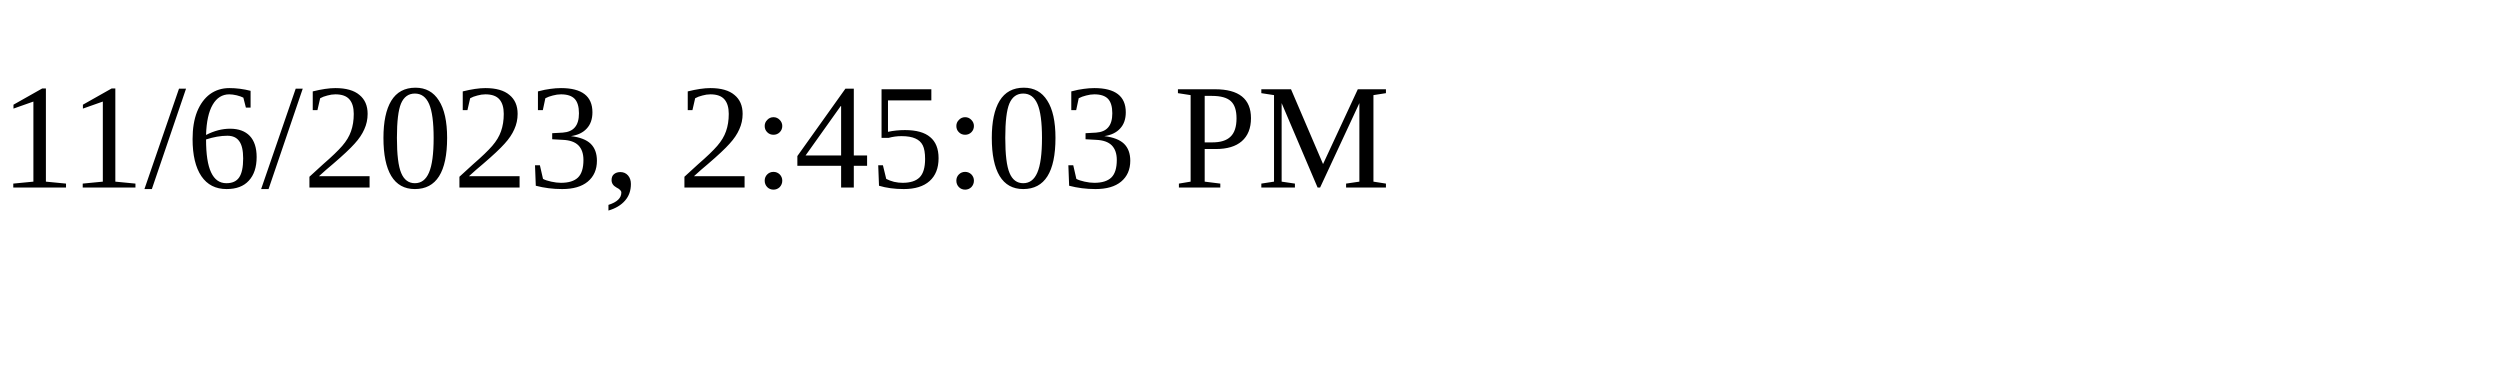
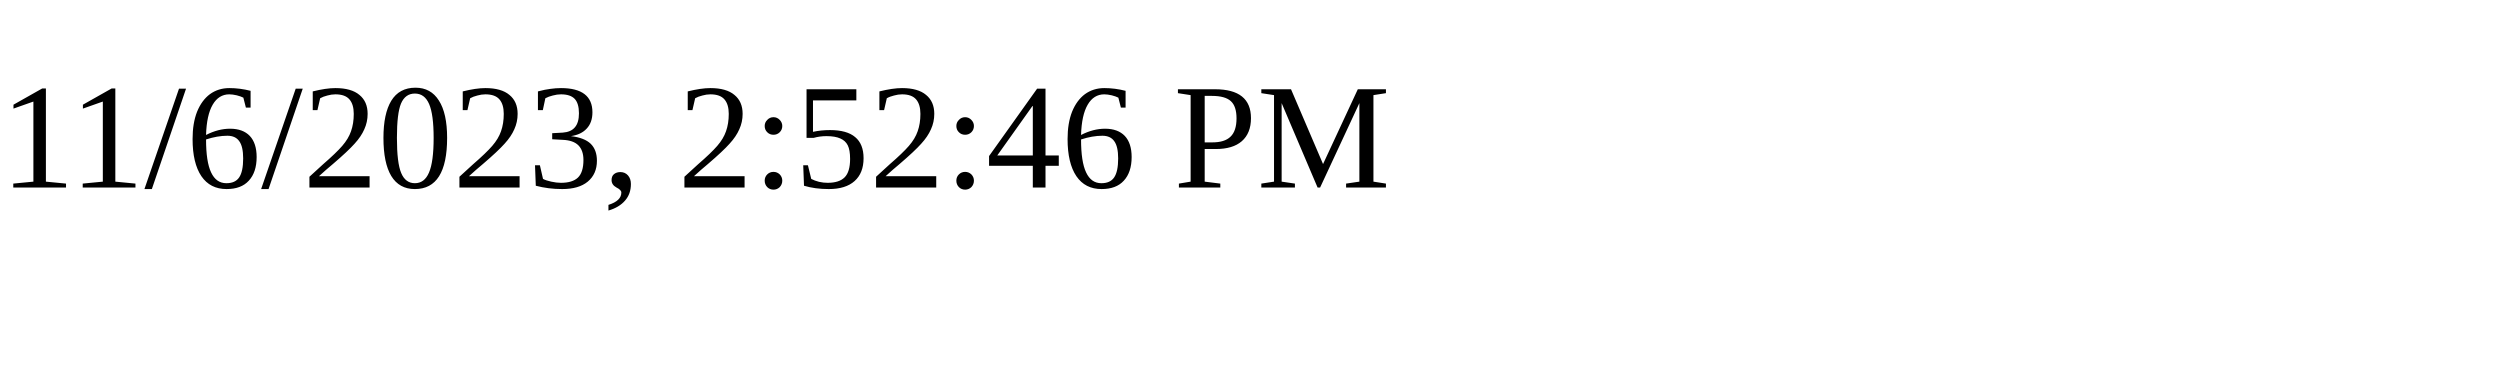
<svg xmlns="http://www.w3.org/2000/svg" height="30" width="200">
-   <text x="0" y="15">11/6/2023, 2:45:03 PM</text>
+   <text x="0" y="15">11/6/2023, 2:52:46 PM</text>
</svg>
